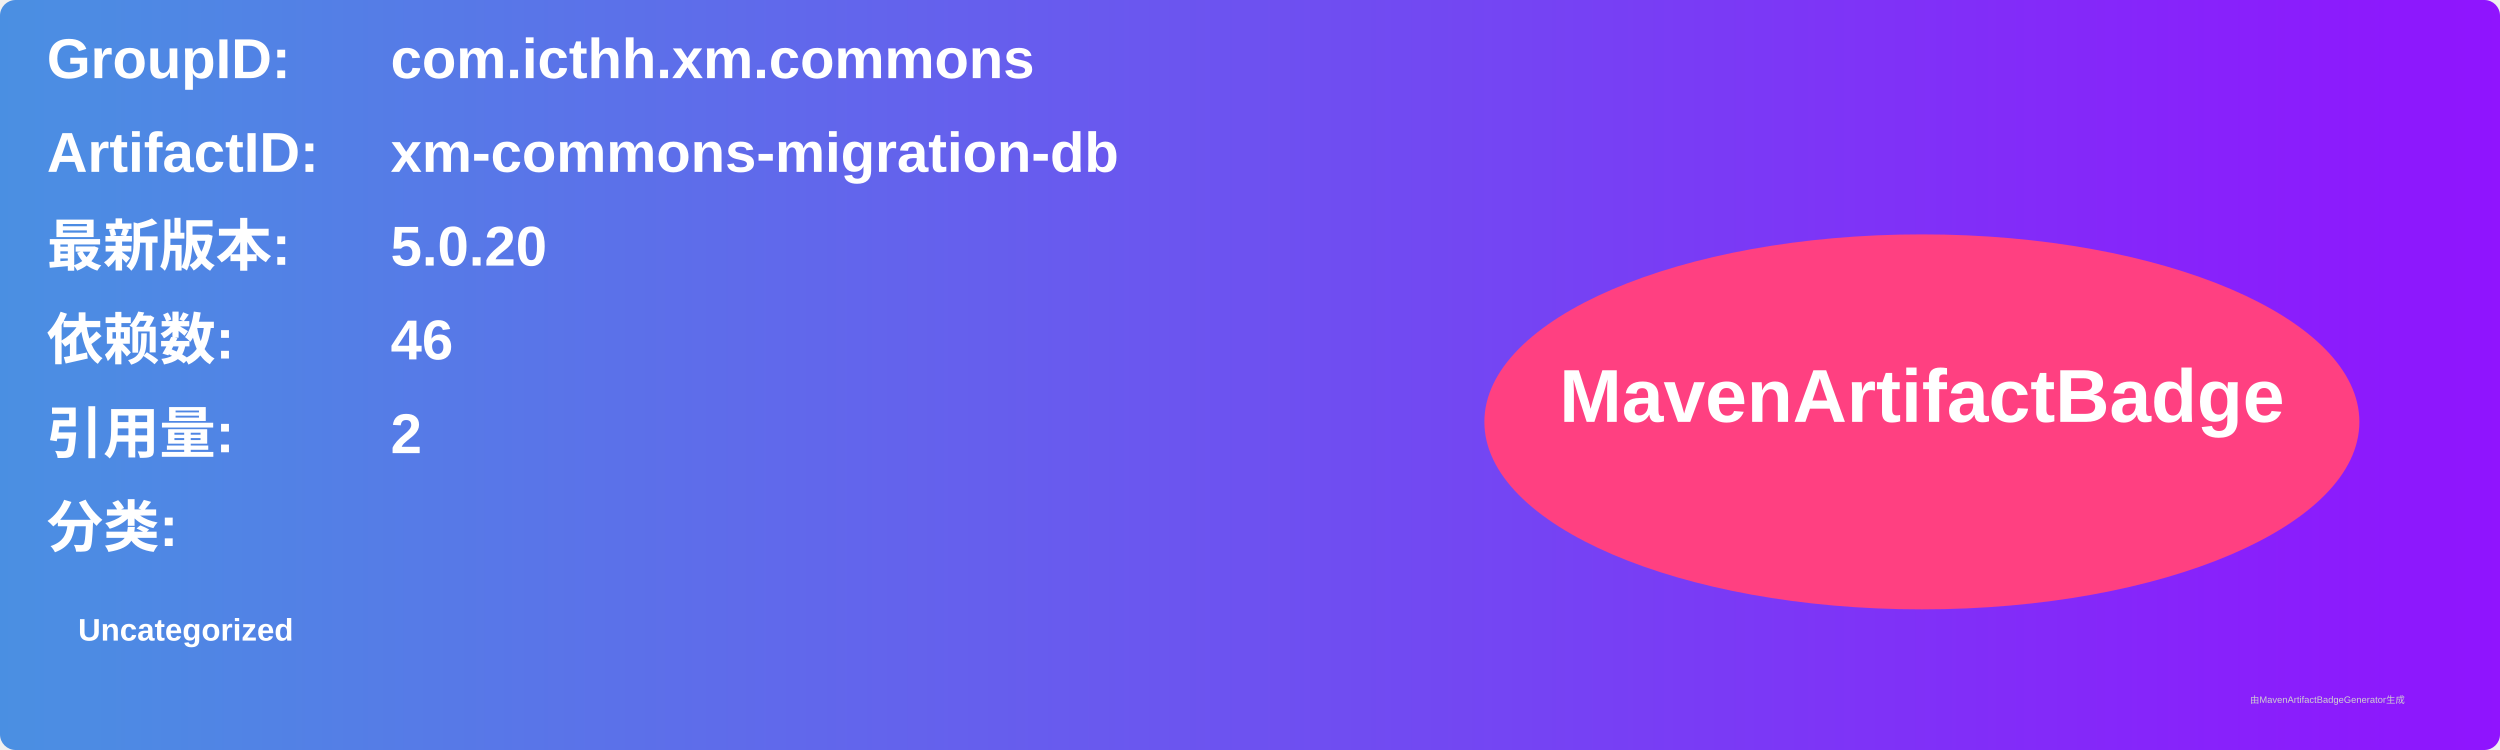
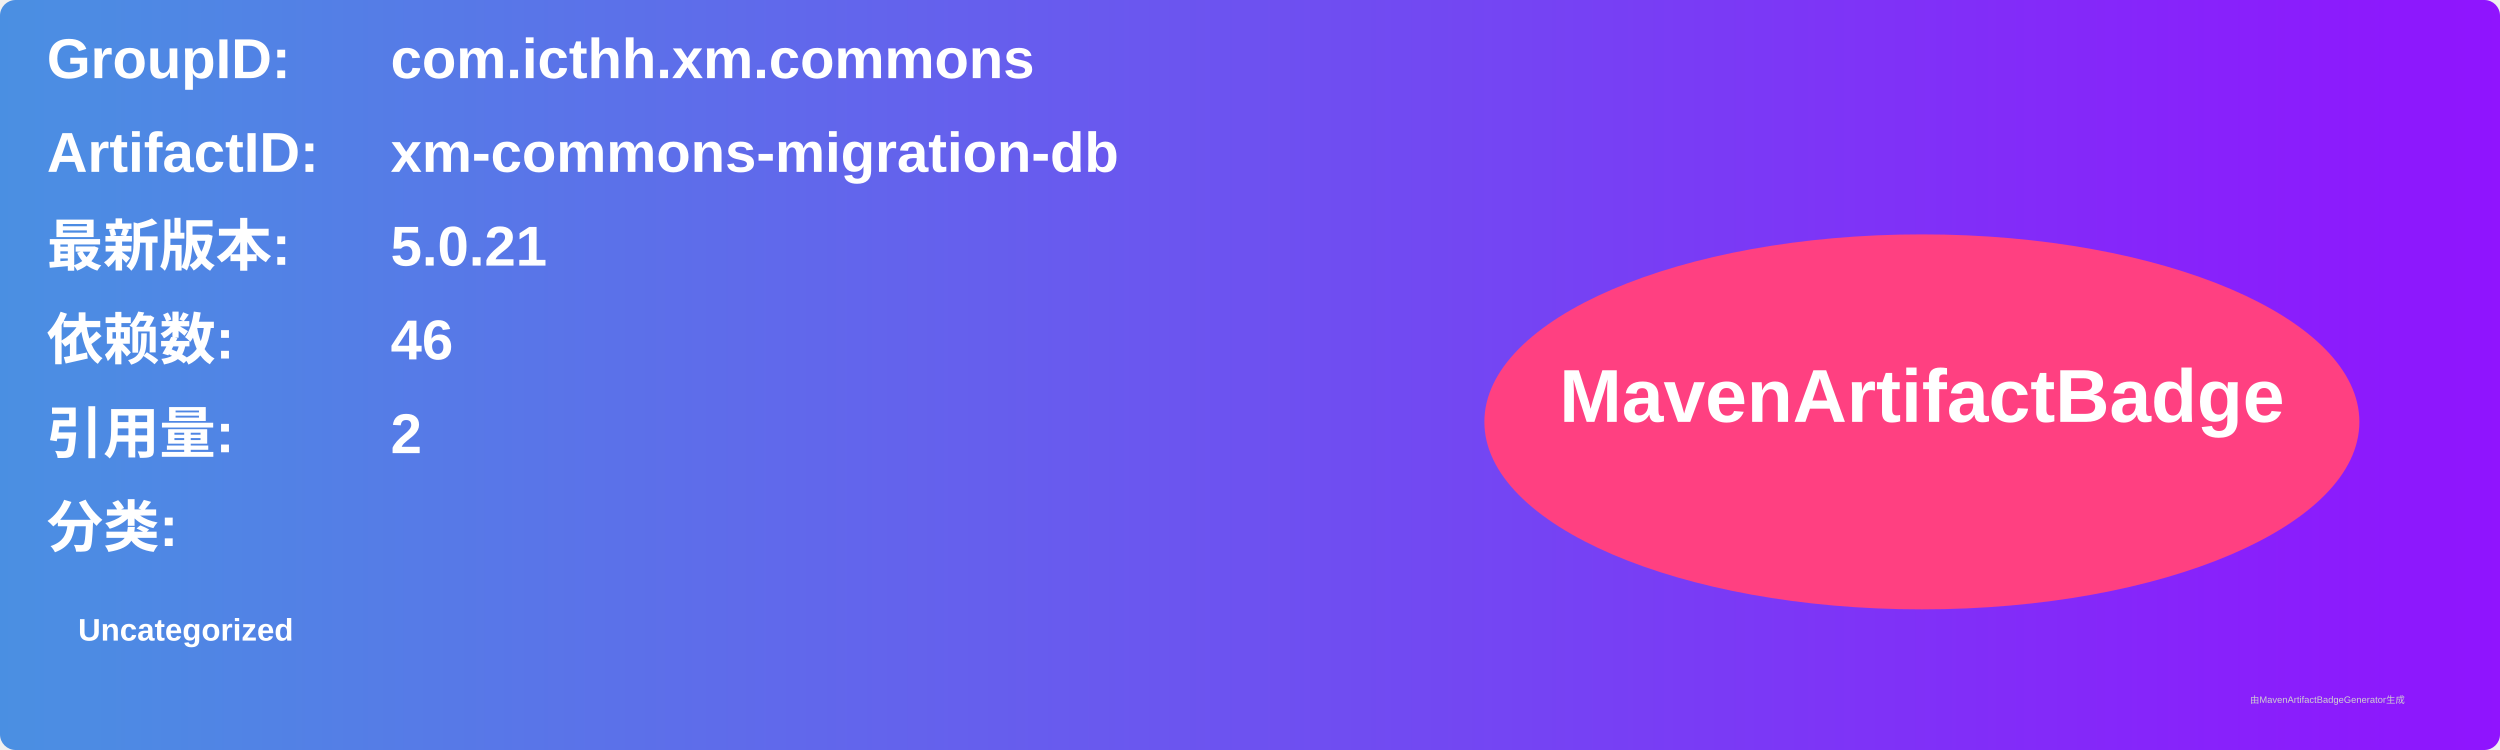
<svg xmlns="http://www.w3.org/2000/svg" width="800" height="240" viewBox="0 0 800 240">
  <linearGradient id="grad" x1="0%" y1="0%" x2="100%" y2="0%">
    <stop offset="0%" stop-color="#4a90e2" />
    <stop offset="100%" stop-color="#9013fe" />
  </linearGradient>
  <rect width="100%" height="100%" rx="5" ry="5" fill="url(#grad)" />
  <g transform="translate(15, 15)">
    <text x="0" y="10" font-family="Arial" font-size="18" fill="white" font-weight="bold" width="260">GroupID:</text>
    <text x="110" y="10" font-family="Arial" font-size="18" fill="white" font-weight="bold" width="460">com.icthh.xm.commons</text>
    <text x="0" y="40" font-family="Arial" font-size="18" fill="white" font-weight="bold" width="260">ArtifactID:</text>
    <text x="110" y="40" font-family="Arial" font-size="18" fill="white" font-weight="bold" width="460">xm-commons-migration-db</text>
    <text x="0" y="70" font-family="Arial" font-size="18" fill="white" font-weight="bold">最新版本:</text>
    <text x="110" y="70" font-family="Arial" font-size="18" fill="white" font-weight="bold">
-       <tspan font-weight="bold">5.0.20</tspan>
+       <tspan font-weight="bold">5.0.21</tspan>
    </text>
    <text x="0" y="100" font-family="Arial" font-size="18" fill="white" font-weight="bold">依赖数: </text>
    <text x="110" y="100" font-family="Arial" font-size="18" fill="white">
      <tspan font-weight="bold">46</tspan>
    </text>
    <text x="0" y="130" font-family="Arial" font-size="18" fill="white" font-weight="bold">引用量: </text>
    <text x="110" y="130" font-family="Arial" font-size="18" fill="white">
      <tspan font-weight="bold">2</tspan>
    </text>
    <text x="0" y="160" font-family="Arial" font-size="18" fill="white" font-weight="bold">分类:</text>
    <text x="10" y="190" font-family="Arial" font-size="10" fill="white">
      <tspan font-weight="bold">Uncategorized</tspan>
    </text>
    <ellipse cx="600" cy="120" rx="140" ry="60" fill="#ff4081" />
    <text x="600" y="120" text-anchor="middle" font-family="Arial" font-size="24" fill="white" font-weight="bold">MavenArtifactBadge</text>
  </g>
  <text x="720" y="225" font-family="Arial" font-size="3" fill="#d0d0d0">由MavenArtifactBadgeGenerator生成</text>
</svg>
